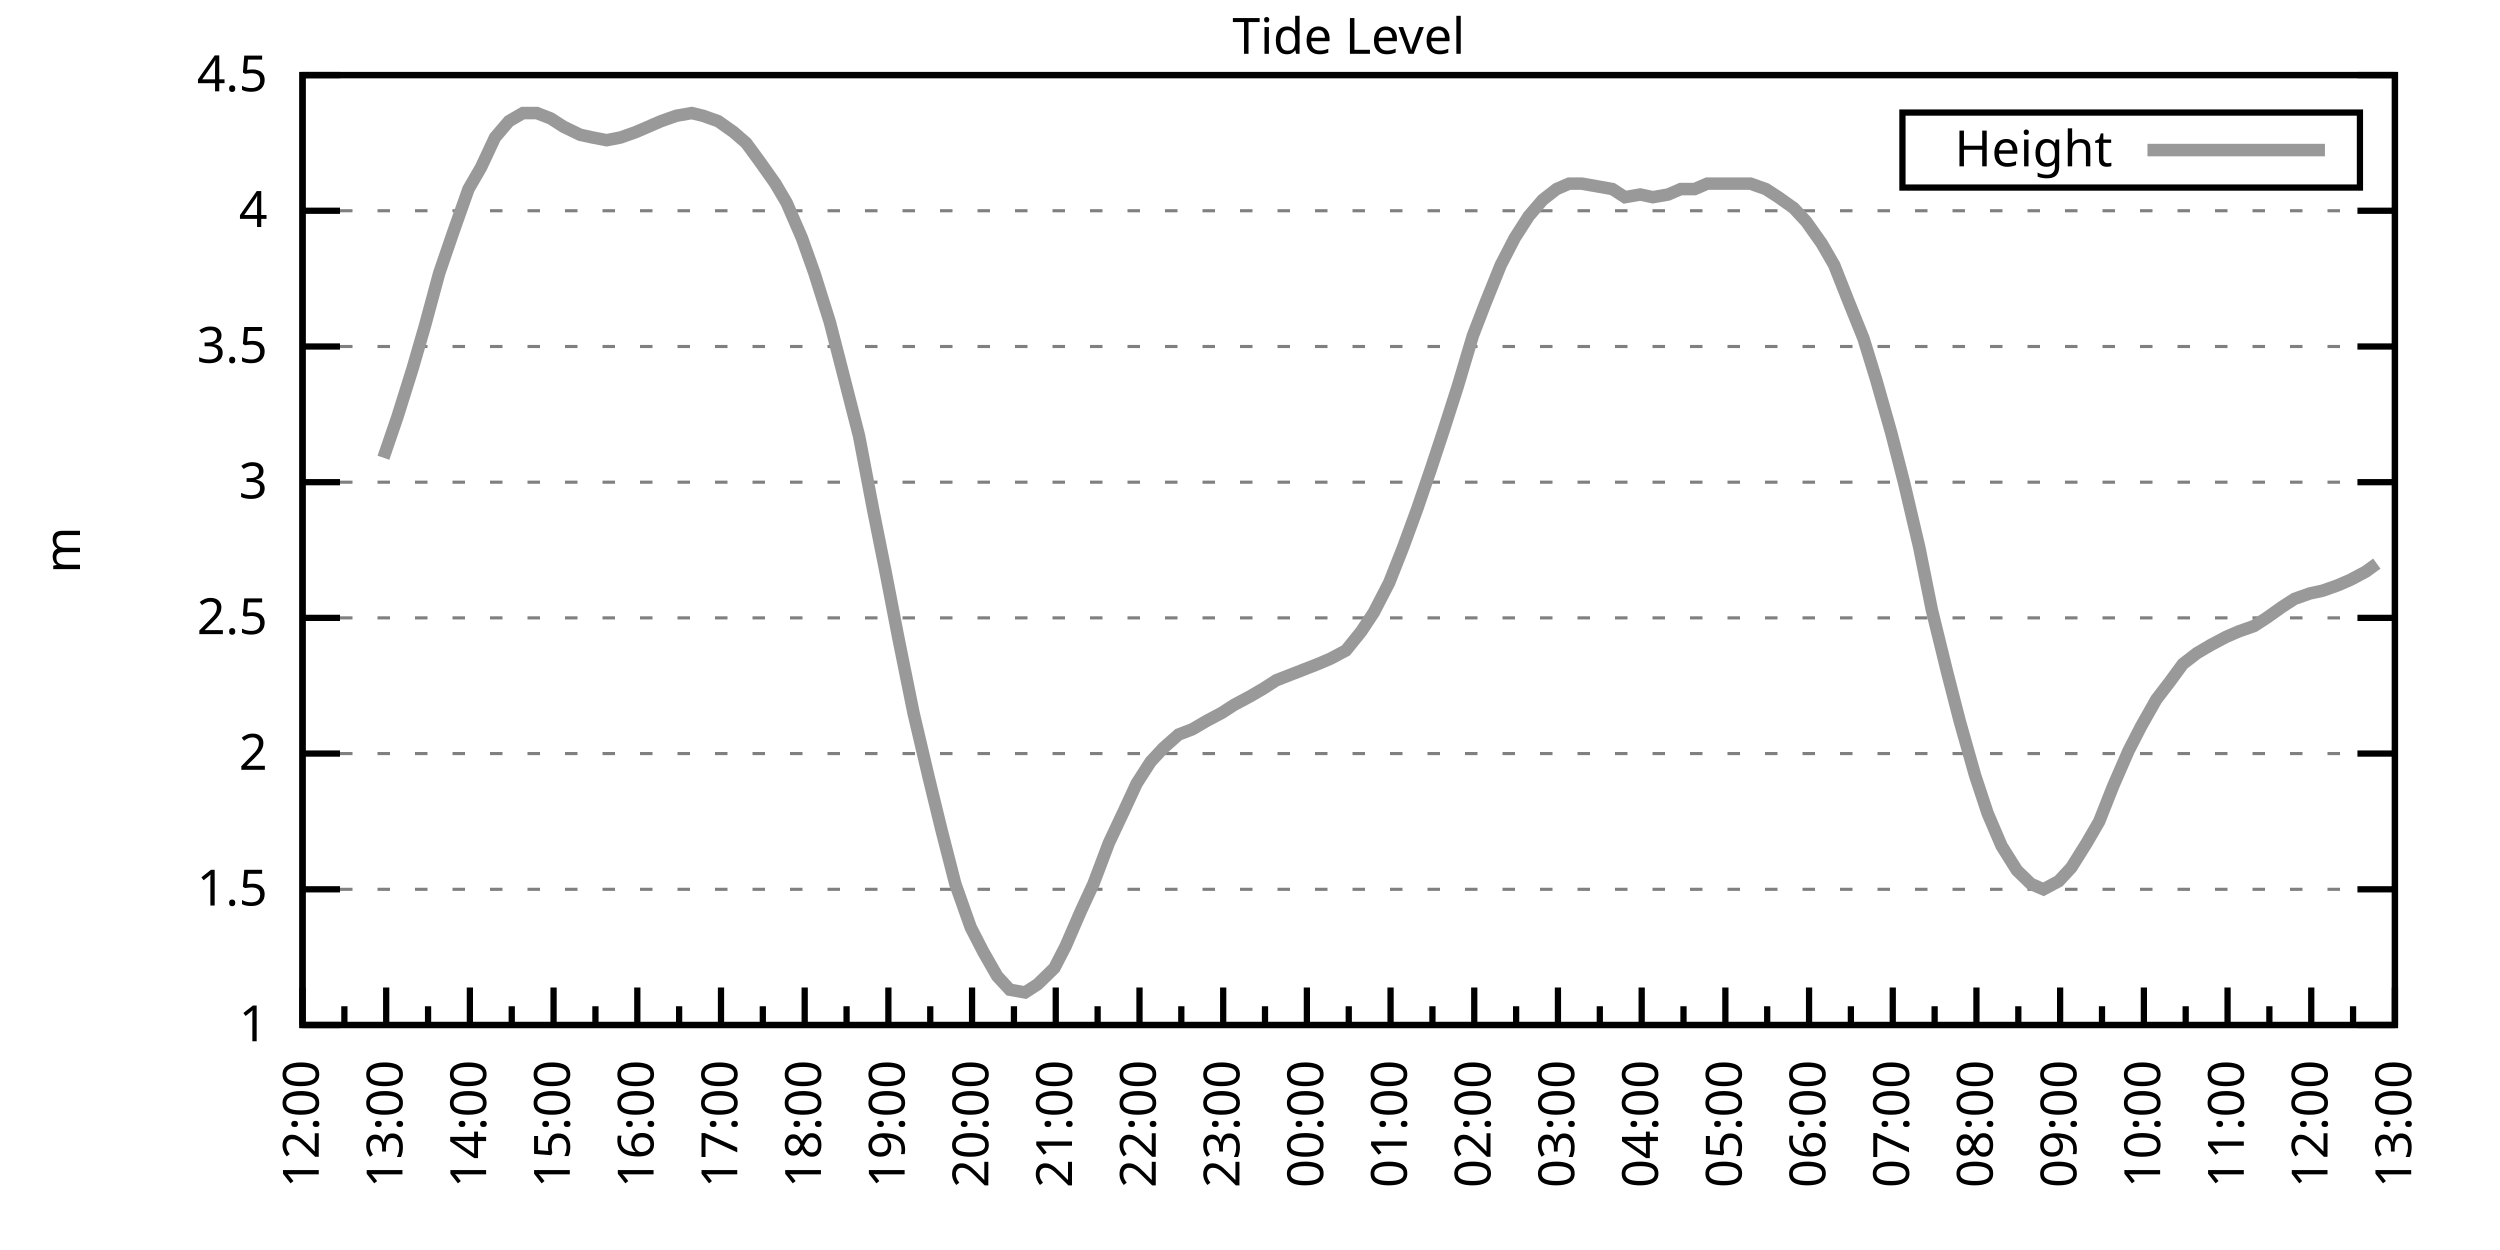
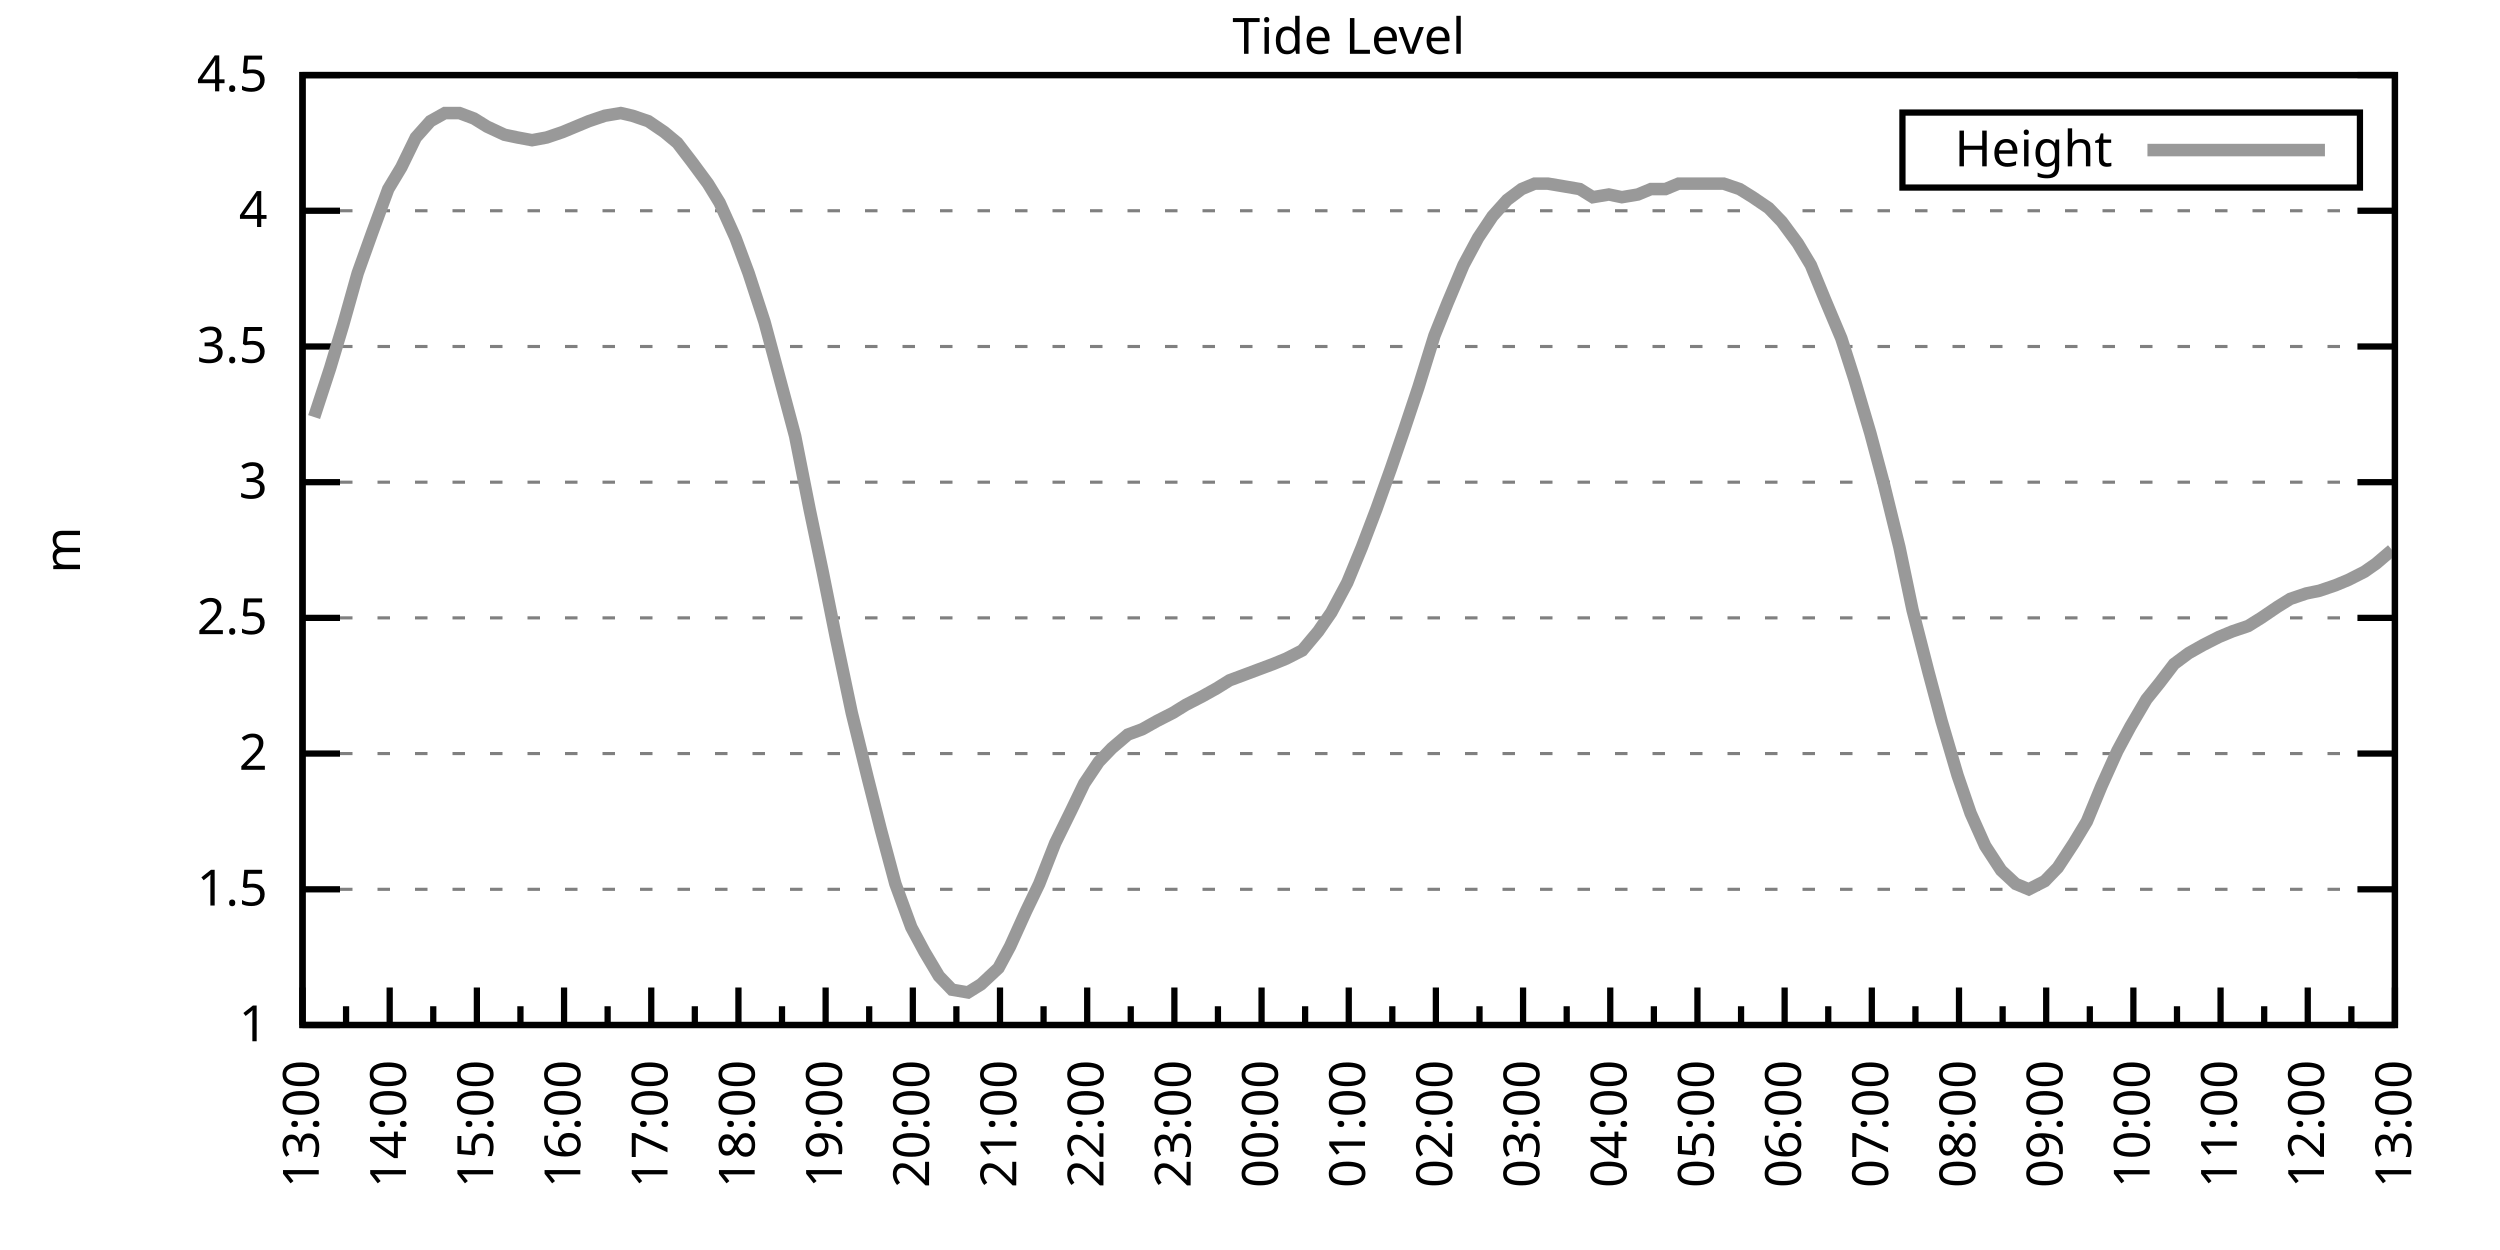
<svg xmlns="http://www.w3.org/2000/svg" xmlns:xlink="http://www.w3.org/1999/xlink" width="400" height="200" viewBox="0 0 400 200">
  <g id="gnuplot_canvas">
    <rect x="0" y="0" width="400" height="200" fill="none" />
    <defs>
      <circle id="gpDot" r="0.5" stroke-width="0.5" stroke="currentColor" />
      <path id="gpPt0" stroke-width="0.333" stroke="currentColor" d="M-1,0 h2 M0,-1 v2" />
      <path id="gpPt1" stroke-width="0.333" stroke="currentColor" d="M-1,-1 L1,1 M1,-1 L-1,1" />
      <path id="gpPt2" stroke-width="0.333" stroke="currentColor" d="M-1,0 L1,0 M0,-1 L0,1 M-1,-1 L1,1 M-1,1 L1,-1" />
      <rect id="gpPt3" stroke-width="0.333" stroke="currentColor" x="-1" y="-1" width="2" height="2" />
      <rect id="gpPt4" stroke-width="0.333" stroke="currentColor" fill="currentColor" x="-1" y="-1" width="2" height="2" />
      <circle id="gpPt5" stroke-width="0.333" stroke="currentColor" cx="0" cy="0" r="1" />
      <use xlink:href="#gpPt5" id="gpPt6" fill="currentColor" stroke="none" />
      <path id="gpPt7" stroke-width="0.333" stroke="currentColor" d="M0,-1.33 L-1.33,0.67 L1.33,0.67 z" />
      <use xlink:href="#gpPt7" id="gpPt8" fill="currentColor" stroke="none" />
      <use xlink:href="#gpPt7" id="gpPt9" stroke="currentColor" transform="rotate(180)" />
      <use xlink:href="#gpPt9" id="gpPt10" fill="currentColor" stroke="none" />
      <use xlink:href="#gpPt3" id="gpPt11" stroke="currentColor" transform="rotate(45)" />
      <use xlink:href="#gpPt11" id="gpPt12" fill="currentColor" stroke="none" />
      <path id="gpPt13" stroke-width="0.333" stroke="currentColor" d="M0,1.330 L1.265,0.411 L0.782,-1.067 L-0.782,-1.076 L-1.265,0.411 z" />
      <use xlink:href="#gpPt13" id="gpPt14" fill="currentColor" stroke="none" />
      <filter id="textbox" filterUnits="objectBoundingBox" x="0" y="0" height="1" width="1">
        <feFlood flood-color="white" flood-opacity="1" result="bgnd" />
        <feComposite in="SourceGraphic" in2="bgnd" operator="atop" />
      </filter>
      <filter id="greybox" filterUnits="objectBoundingBox" x="0" y="0" height="1" width="1">
        <feFlood flood-color="lightgrey" flood-opacity="1" result="grey" />
        <feComposite in="SourceGraphic" in2="grey" operator="atop" />
      </filter>
    </defs>
    <g fill="none" color="white" stroke="currentColor" stroke-width="1.00" stroke-linecap="butt" stroke-linejoin="miter">
</g>
    <g fill="none" color="black" stroke="currentColor" stroke-width="1.00" stroke-linecap="butt" stroke-linejoin="miter">
      <g stroke="none" shape-rendering="crispEdges">
        <polygon fill="rgb(255, 255, 255)" points="48.40,164.00 383.18,164.00 383.18,12.02 48.40,12.02 " />
      </g>
    </g>
    <g fill="none" color="black" stroke="currentColor" stroke-width="1.00" stroke-linecap="butt" stroke-linejoin="miter">
</g>
    <g fill="none" color="black" stroke="black" stroke-width="0.50" stroke-linecap="butt" stroke-linejoin="miter">
</g>
    <g fill="none" color="gray" stroke="currentColor" stroke-width="0.50" stroke-linecap="butt" stroke-linejoin="miter">
      <path stroke="gray" stroke-dasharray="2,4" class="gridline" d="M48.40,164.00 L383.19,164.00  " />
    </g>
    <g fill="none" color="gray" stroke="gray" stroke-width="1.00" stroke-linecap="butt" stroke-linejoin="miter">
</g>
    <g fill="none" color="black" stroke="currentColor" stroke-width="1.00" stroke-linecap="butt" stroke-linejoin="miter">
      <path stroke="black" d="M48.40,164.00 L54.40,164.00 M383.19,164.00 L377.19,164.00  " />
      <g transform="translate(42.80,166.60)" stroke="none" fill="black" font-family="Sans" font-size="8.00" text-anchor="end">
        <text>
          <tspan font-family="Sans"> 1</tspan>
        </text>
      </g>
    </g>
    <g fill="none" color="black" stroke="currentColor" stroke-width="1.00" stroke-linecap="butt" stroke-linejoin="miter">
</g>
    <g fill="none" color="black" stroke="black" stroke-width="0.50" stroke-linecap="butt" stroke-linejoin="miter">
</g>
    <g fill="none" color="gray" stroke="currentColor" stroke-width="0.50" stroke-linecap="butt" stroke-linejoin="miter">
      <path stroke="gray" stroke-dasharray="2,4" class="gridline" d="M48.40,142.29 L383.19,142.29  " />
    </g>
    <g fill="none" color="gray" stroke="gray" stroke-width="1.00" stroke-linecap="butt" stroke-linejoin="miter">
</g>
    <g fill="none" color="black" stroke="currentColor" stroke-width="1.00" stroke-linecap="butt" stroke-linejoin="miter">
      <path stroke="black" d="M48.40,142.29 L54.40,142.29 M383.19,142.29 L377.19,142.29  " />
      <g transform="translate(42.80,144.89)" stroke="none" fill="black" font-family="Sans" font-size="8.00" text-anchor="end">
        <text>
          <tspan font-family="Sans"> 1.5</tspan>
        </text>
      </g>
    </g>
    <g fill="none" color="black" stroke="currentColor" stroke-width="1.00" stroke-linecap="butt" stroke-linejoin="miter">
</g>
    <g fill="none" color="black" stroke="black" stroke-width="0.50" stroke-linecap="butt" stroke-linejoin="miter">
</g>
    <g fill="none" color="gray" stroke="currentColor" stroke-width="0.50" stroke-linecap="butt" stroke-linejoin="miter">
      <path stroke="gray" stroke-dasharray="2,4" class="gridline" d="M48.40,120.57 L383.19,120.57  " />
    </g>
    <g fill="none" color="gray" stroke="gray" stroke-width="1.00" stroke-linecap="butt" stroke-linejoin="miter">
</g>
    <g fill="none" color="black" stroke="currentColor" stroke-width="1.00" stroke-linecap="butt" stroke-linejoin="miter">
      <path stroke="black" d="M48.40,120.57 L54.40,120.57 M383.19,120.57 L377.19,120.57  " />
      <g transform="translate(42.80,123.17)" stroke="none" fill="black" font-family="Sans" font-size="8.00" text-anchor="end">
        <text>
          <tspan font-family="Sans"> 2</tspan>
        </text>
      </g>
    </g>
    <g fill="none" color="black" stroke="currentColor" stroke-width="1.00" stroke-linecap="butt" stroke-linejoin="miter">
</g>
    <g fill="none" color="black" stroke="black" stroke-width="0.50" stroke-linecap="butt" stroke-linejoin="miter">
</g>
    <g fill="none" color="gray" stroke="currentColor" stroke-width="0.50" stroke-linecap="butt" stroke-linejoin="miter">
      <path stroke="gray" stroke-dasharray="2,4" class="gridline" d="M48.40,98.86 L383.19,98.86  " />
    </g>
    <g fill="none" color="gray" stroke="gray" stroke-width="1.00" stroke-linecap="butt" stroke-linejoin="miter">
</g>
    <g fill="none" color="black" stroke="currentColor" stroke-width="1.00" stroke-linecap="butt" stroke-linejoin="miter">
      <path stroke="black" d="M48.40,98.86 L54.40,98.86 M383.19,98.86 L377.19,98.86  " />
      <g transform="translate(42.80,101.46)" stroke="none" fill="black" font-family="Sans" font-size="8.00" text-anchor="end">
        <text>
          <tspan font-family="Sans"> 2.5</tspan>
        </text>
      </g>
    </g>
    <g fill="none" color="black" stroke="currentColor" stroke-width="1.00" stroke-linecap="butt" stroke-linejoin="miter">
</g>
    <g fill="none" color="black" stroke="black" stroke-width="0.50" stroke-linecap="butt" stroke-linejoin="miter">
</g>
    <g fill="none" color="gray" stroke="currentColor" stroke-width="0.50" stroke-linecap="butt" stroke-linejoin="miter">
      <path stroke="gray" stroke-dasharray="2,4" class="gridline" d="M48.40,77.15 L383.19,77.15  " />
    </g>
    <g fill="none" color="gray" stroke="gray" stroke-width="1.00" stroke-linecap="butt" stroke-linejoin="miter">
</g>
    <g fill="none" color="black" stroke="currentColor" stroke-width="1.00" stroke-linecap="butt" stroke-linejoin="miter">
      <path stroke="black" d="M48.40,77.15 L54.40,77.15 M383.19,77.15 L377.19,77.15  " />
      <g transform="translate(42.80,79.75)" stroke="none" fill="black" font-family="Sans" font-size="8.00" text-anchor="end">
        <text>
          <tspan font-family="Sans"> 3</tspan>
        </text>
      </g>
    </g>
    <g fill="none" color="black" stroke="currentColor" stroke-width="1.00" stroke-linecap="butt" stroke-linejoin="miter">
</g>
    <g fill="none" color="black" stroke="black" stroke-width="0.50" stroke-linecap="butt" stroke-linejoin="miter">
</g>
    <g fill="none" color="gray" stroke="currentColor" stroke-width="0.50" stroke-linecap="butt" stroke-linejoin="miter">
      <path stroke="gray" stroke-dasharray="2,4" class="gridline" d="M48.40,55.44 L383.19,55.44  " />
    </g>
    <g fill="none" color="gray" stroke="gray" stroke-width="1.00" stroke-linecap="butt" stroke-linejoin="miter">
</g>
    <g fill="none" color="black" stroke="currentColor" stroke-width="1.00" stroke-linecap="butt" stroke-linejoin="miter">
      <path stroke="black" d="M48.40,55.44 L54.40,55.44 M383.19,55.44 L377.19,55.44  " />
      <g transform="translate(42.80,58.04)" stroke="none" fill="black" font-family="Sans" font-size="8.00" text-anchor="end">
        <text>
          <tspan font-family="Sans"> 3.5</tspan>
        </text>
      </g>
    </g>
    <g fill="none" color="black" stroke="currentColor" stroke-width="1.00" stroke-linecap="butt" stroke-linejoin="miter">
</g>
    <g fill="none" color="black" stroke="black" stroke-width="0.50" stroke-linecap="butt" stroke-linejoin="miter">
</g>
    <g fill="none" color="gray" stroke="currentColor" stroke-width="0.50" stroke-linecap="butt" stroke-linejoin="miter">
      <path stroke="gray" stroke-dasharray="2,4" class="gridline" d="M48.40,33.72 L383.19,33.72  " />
    </g>
    <g fill="none" color="gray" stroke="gray" stroke-width="1.00" stroke-linecap="butt" stroke-linejoin="miter">
</g>
    <g fill="none" color="black" stroke="currentColor" stroke-width="1.00" stroke-linecap="butt" stroke-linejoin="miter">
      <path stroke="black" d="M48.40,33.72 L54.40,33.72 M383.19,33.72 L377.19,33.72  " />
      <g transform="translate(42.80,36.32)" stroke="none" fill="black" font-family="Sans" font-size="8.00" text-anchor="end">
        <text>
          <tspan font-family="Sans"> 4</tspan>
        </text>
      </g>
    </g>
    <g fill="none" color="black" stroke="currentColor" stroke-width="1.00" stroke-linecap="butt" stroke-linejoin="miter">
</g>
    <g fill="none" color="black" stroke="black" stroke-width="0.50" stroke-linecap="butt" stroke-linejoin="miter">
</g>
    <g fill="none" color="gray" stroke="currentColor" stroke-width="0.50" stroke-linecap="butt" stroke-linejoin="miter">
      <path stroke="gray" stroke-dasharray="2,4" class="gridline" d="M48.40,12.01 L383.19,12.01  " />
    </g>
    <g fill="none" color="gray" stroke="gray" stroke-width="1.00" stroke-linecap="butt" stroke-linejoin="miter">
</g>
    <g fill="none" color="black" stroke="currentColor" stroke-width="1.00" stroke-linecap="butt" stroke-linejoin="miter">
      <path stroke="black" d="M48.40,12.01 L54.40,12.01 M383.19,12.01 L377.19,12.01  " />
      <g transform="translate(42.80,14.61)" stroke="none" fill="black" font-family="Sans" font-size="8.00" text-anchor="end">
        <text>
          <tspan font-family="Sans"> 4.5</tspan>
        </text>
      </g>
    </g>
    <g fill="none" color="black" stroke="currentColor" stroke-width="1.00" stroke-linecap="butt" stroke-linejoin="miter">
      <path stroke="black" d="M48.40,164.00 L48.40,158.00  " />
      <g transform="translate(51.00,169.60) rotate(270)" stroke="none" fill="black" font-family="Sans" font-size="8.00" text-anchor="end">
        <text>
+           <tspan font-family="Sans">13:00</tspan>
+         </text>
+       </g>
+     </g>
+     <g fill="none" color="black" stroke="currentColor" stroke-width="1.00" stroke-linecap="butt" stroke-linejoin="miter">
+       <path stroke="black" d="M55.37,164.00 L55.37,161.00 M62.35,164.00 L62.35,158.00  " />
+       <g transform="translate(64.95,169.60) rotate(270)" stroke="none" fill="black" font-family="Sans" font-size="8.00" text-anchor="end">
+         <text>
+           <tspan font-family="Sans">14:00</tspan>
+         </text>
+       </g>
+     </g>
+     <g fill="none" color="black" stroke="currentColor" stroke-width="1.00" stroke-linecap="butt" stroke-linejoin="miter">
+       <path stroke="black" d="M69.32,164.00 L69.32,161.00 M76.30,164.00 L76.30,158.00  " />
+       <g transform="translate(78.90,169.60) rotate(270)" stroke="none" fill="black" font-family="Sans" font-size="8.00" text-anchor="end">
+         <text>
+           <tspan font-family="Sans">15:00</tspan>
+         </text>
+       </g>
+     </g>
+     <g fill="none" color="black" stroke="currentColor" stroke-width="1.00" stroke-linecap="butt" stroke-linejoin="miter">
+       <path stroke="black" d="M83.27,164.00 L83.27,161.00 M90.25,164.00 L90.25,158.00  " />
+       <g transform="translate(92.85,169.60) rotate(270)" stroke="none" fill="black" font-family="Sans" font-size="8.00" text-anchor="end">
+         <text>
+           <tspan font-family="Sans">16:00</tspan>
+         </text>
+       </g>
+     </g>
+     <g fill="none" color="black" stroke="currentColor" stroke-width="1.00" stroke-linecap="butt" stroke-linejoin="miter">
+       <path stroke="black" d="M97.22,164.00 L97.22,161.00 M104.20,164.00 L104.20,158.00  " />
+       <g transform="translate(106.80,169.60) rotate(270)" stroke="none" fill="black" font-family="Sans" font-size="8.00" text-anchor="end">
+         <text>
+           <tspan font-family="Sans">17:00</tspan>
+         </text>
+       </g>
+     </g>
+     <g fill="none" color="black" stroke="currentColor" stroke-width="1.00" stroke-linecap="butt" stroke-linejoin="miter">
+       <path stroke="black" d="M111.17,164.00 L111.17,161.00 M118.15,164.00 L118.15,158.00  " />
+       <g transform="translate(120.75,169.60) rotate(270)" stroke="none" fill="black" font-family="Sans" font-size="8.00" text-anchor="end">
+         <text>
+           <tspan font-family="Sans">18:00</tspan>
+         </text>
+       </g>
+     </g>
+     <g fill="none" color="black" stroke="currentColor" stroke-width="1.00" stroke-linecap="butt" stroke-linejoin="miter">
+       <path stroke="black" d="M125.12,164.00 L125.12,161.00 M132.10,164.00 L132.10,158.00  " />
+       <g transform="translate(134.70,169.60) rotate(270)" stroke="none" fill="black" font-family="Sans" font-size="8.00" text-anchor="end">
+         <text>
+           <tspan font-family="Sans">19:00</tspan>
+         </text>
+       </g>
+     </g>
+     <g fill="none" color="black" stroke="currentColor" stroke-width="1.00" stroke-linecap="butt" stroke-linejoin="miter">
+       <path stroke="black" d="M139.07,164.00 L139.07,161.00 M146.05,164.00 L146.05,158.00  " />
+       <g transform="translate(148.65,169.60) rotate(270)" stroke="none" fill="black" font-family="Sans" font-size="8.00" text-anchor="end">
+         <text>
+           <tspan font-family="Sans">20:00</tspan>
+         </text>
+       </g>
+     </g>
+     <g fill="none" color="black" stroke="currentColor" stroke-width="1.00" stroke-linecap="butt" stroke-linejoin="miter">
+       <path stroke="black" d="M153.02,164.00 L153.02,161.00 M160.00,164.00 L160.00,158.00  " />
+       <g transform="translate(162.60,169.60) rotate(270)" stroke="none" fill="black" font-family="Sans" font-size="8.00" text-anchor="end">
+         <text>
+           <tspan font-family="Sans">21:00</tspan>
+         </text>
+       </g>
+     </g>
+     <g fill="none" color="black" stroke="currentColor" stroke-width="1.00" stroke-linecap="butt" stroke-linejoin="miter">
+       <path stroke="black" d="M166.97,164.00 L166.97,161.00 M173.95,164.00 L173.95,158.00  " />
+       <g transform="translate(176.55,169.60) rotate(270)" stroke="none" fill="black" font-family="Sans" font-size="8.00" text-anchor="end">
+         <text>
+           <tspan font-family="Sans">22:00</tspan>
+         </text>
+       </g>
+     </g>
+     <g fill="none" color="black" stroke="currentColor" stroke-width="1.00" stroke-linecap="butt" stroke-linejoin="miter">
+       <path stroke="black" d="M180.92,164.00 L180.92,161.00 M187.90,164.00 L187.90,158.00  " />
+       <g transform="translate(190.50,169.60) rotate(270)" stroke="none" fill="black" font-family="Sans" font-size="8.00" text-anchor="end">
+         <text>
+           <tspan font-family="Sans">23:00</tspan>
+         </text>
+       </g>
+     </g>
+     <g fill="none" color="black" stroke="currentColor" stroke-width="1.00" stroke-linecap="butt" stroke-linejoin="miter">
+       <path stroke="black" d="M194.87,164.00 L194.87,161.00 M201.85,164.00 L201.85,158.00  " />
+       <g transform="translate(204.45,169.60) rotate(270)" stroke="none" fill="black" font-family="Sans" font-size="8.00" text-anchor="end">
+         <text>
+           <tspan font-family="Sans">00:00</tspan>
+         </text>
+       </g>
+     </g>
+     <g fill="none" color="black" stroke="currentColor" stroke-width="1.00" stroke-linecap="butt" stroke-linejoin="miter">
+       <path stroke="black" d="M208.82,164.00 L208.82,161.00 M215.80,164.00 L215.80,158.00  " />
+       <g transform="translate(218.40,169.60) rotate(270)" stroke="none" fill="black" font-family="Sans" font-size="8.00" text-anchor="end">
+         <text>
+           <tspan font-family="Sans">01:00</tspan>
+         </text>
+       </g>
+     </g>
+     <g fill="none" color="black" stroke="currentColor" stroke-width="1.00" stroke-linecap="butt" stroke-linejoin="miter">
+       <path stroke="black" d="M222.77,164.00 L222.77,161.00 M229.74,164.00 L229.74,158.00  " />
+       <g transform="translate(232.34,169.60) rotate(270)" stroke="none" fill="black" font-family="Sans" font-size="8.00" text-anchor="end">
+         <text>
+           <tspan font-family="Sans">02:00</tspan>
+         </text>
+       </g>
+     </g>
+     <g fill="none" color="black" stroke="currentColor" stroke-width="1.00" stroke-linecap="butt" stroke-linejoin="miter">
+       <path stroke="black" d="M236.72,164.00 L236.72,161.00 M243.69,164.00 L243.69,158.00  " />
+       <g transform="translate(246.29,169.60) rotate(270)" stroke="none" fill="black" font-family="Sans" font-size="8.00" text-anchor="end">
+         <text>
+           <tspan font-family="Sans">03:00</tspan>
+         </text>
+       </g>
+     </g>
+     <g fill="none" color="black" stroke="currentColor" stroke-width="1.00" stroke-linecap="butt" stroke-linejoin="miter">
+       <path stroke="black" d="M250.67,164.00 L250.67,161.00 M257.64,164.00 L257.64,158.00  " />
+       <g transform="translate(260.24,169.60) rotate(270)" stroke="none" fill="black" font-family="Sans" font-size="8.00" text-anchor="end">
+         <text>
+           <tspan font-family="Sans">04:00</tspan>
+         </text>
+       </g>
+     </g>
+     <g fill="none" color="black" stroke="currentColor" stroke-width="1.00" stroke-linecap="butt" stroke-linejoin="miter">
+       <path stroke="black" d="M264.62,164.00 L264.62,161.00 M271.59,164.00 L271.59,158.00  " />
+       <g transform="translate(274.19,169.60) rotate(270)" stroke="none" fill="black" font-family="Sans" font-size="8.00" text-anchor="end">
+         <text>
+           <tspan font-family="Sans">05:00</tspan>
+         </text>
+       </g>
+     </g>
+     <g fill="none" color="black" stroke="currentColor" stroke-width="1.00" stroke-linecap="butt" stroke-linejoin="miter">
+       <path stroke="black" d="M278.57,164.00 L278.57,161.00 M285.54,164.00 L285.54,158.00  " />
+       <g transform="translate(288.14,169.60) rotate(270)" stroke="none" fill="black" font-family="Sans" font-size="8.00" text-anchor="end">
+         <text>
+           <tspan font-family="Sans">06:00</tspan>
+         </text>
+       </g>
+     </g>
+     <g fill="none" color="black" stroke="currentColor" stroke-width="1.00" stroke-linecap="butt" stroke-linejoin="miter">
+       <path stroke="black" d="M292.52,164.00 L292.52,161.00 M299.49,164.00 L299.49,158.00  " />
+       <g transform="translate(302.09,169.60) rotate(270)" stroke="none" fill="black" font-family="Sans" font-size="8.00" text-anchor="end">
+         <text>
+           <tspan font-family="Sans">07:00</tspan>
+         </text>
+       </g>
+     </g>
+     <g fill="none" color="black" stroke="currentColor" stroke-width="1.00" stroke-linecap="butt" stroke-linejoin="miter">
+       <path stroke="black" d="M306.47,164.00 L306.47,161.00 M313.44,164.00 L313.44,158.00  " />
+       <g transform="translate(316.04,169.60) rotate(270)" stroke="none" fill="black" font-family="Sans" font-size="8.00" text-anchor="end">
+         <text>
+           <tspan font-family="Sans">08:00</tspan>
+         </text>
+       </g>
+     </g>
+     <g fill="none" color="black" stroke="currentColor" stroke-width="1.00" stroke-linecap="butt" stroke-linejoin="miter">
+       <path stroke="black" d="M320.42,164.00 L320.42,161.00 M327.39,164.00 L327.39,158.00  " />
+       <g transform="translate(329.99,169.60) rotate(270)" stroke="none" fill="black" font-family="Sans" font-size="8.00" text-anchor="end">
+         <text>
+           <tspan font-family="Sans">09:00</tspan>
+         </text>
+       </g>
+     </g>
+     <g fill="none" color="black" stroke="currentColor" stroke-width="1.00" stroke-linecap="butt" stroke-linejoin="miter">
+       <path stroke="black" d="M334.37,164.00 L334.37,161.00 M341.34,164.00 L341.34,158.00  " />
+       <g transform="translate(343.94,169.60) rotate(270)" stroke="none" fill="black" font-family="Sans" font-size="8.00" text-anchor="end">
+         <text>
+           <tspan font-family="Sans">10:00</tspan>
+         </text>
+       </g>
+     </g>
+     <g fill="none" color="black" stroke="currentColor" stroke-width="1.00" stroke-linecap="butt" stroke-linejoin="miter">
+       <path stroke="black" d="M348.32,164.00 L348.32,161.00 M355.29,164.00 L355.29,158.00  " />
+       <g transform="translate(357.89,169.60) rotate(270)" stroke="none" fill="black" font-family="Sans" font-size="8.00" text-anchor="end">
+         <text>
+           <tspan font-family="Sans">11:00</tspan>
+         </text>
+       </g>
+     </g>
+     <g fill="none" color="black" stroke="currentColor" stroke-width="1.00" stroke-linecap="butt" stroke-linejoin="miter">
+       <path stroke="black" d="M362.27,164.00 L362.27,161.00 M369.24,164.00 L369.24,158.00  " />
+       <g transform="translate(371.84,169.60) rotate(270)" stroke="none" fill="black" font-family="Sans" font-size="8.00" text-anchor="end">
+         <text>
          <tspan font-family="Sans">12:00</tspan>
        </text>
      </g>
    </g>
    <g fill="none" color="black" stroke="currentColor" stroke-width="1.00" stroke-linecap="butt" stroke-linejoin="miter">
-       <path stroke="black" d="M55.10,164.00 L55.10,161.00 M61.79,164.00 L61.79,158.00  " />
-       <g transform="translate(64.39,169.60) rotate(270)" stroke="none" fill="black" font-family="Sans" font-size="8.00" text-anchor="end">
-         <text>
-           <tspan font-family="Sans">13:00</tspan>
-         </text>
-       </g>
-     </g>
-     <g fill="none" color="black" stroke="currentColor" stroke-width="1.00" stroke-linecap="butt" stroke-linejoin="miter">
-       <path stroke="black" d="M68.49,164.00 L68.49,161.00 M75.18,164.00 L75.18,158.00  " />
-       <g transform="translate(77.78,169.60) rotate(270)" stroke="none" fill="black" font-family="Sans" font-size="8.00" text-anchor="end">
-         <text>
-           <tspan font-family="Sans">14:00</tspan>
-         </text>
-       </g>
-     </g>
-     <g fill="none" color="black" stroke="currentColor" stroke-width="1.00" stroke-linecap="butt" stroke-linejoin="miter">
-       <path stroke="black" d="M81.88,164.00 L81.88,161.00 M88.57,164.00 L88.57,158.00  " />
-       <g transform="translate(91.17,169.60) rotate(270)" stroke="none" fill="black" font-family="Sans" font-size="8.00" text-anchor="end">
-         <text>
-           <tspan font-family="Sans">15:00</tspan>
-         </text>
-       </g>
-     </g>
-     <g fill="none" color="black" stroke="currentColor" stroke-width="1.00" stroke-linecap="butt" stroke-linejoin="miter">
-       <path stroke="black" d="M95.27,164.00 L95.27,161.00 M101.97,164.00 L101.97,158.00  " />
-       <g transform="translate(104.57,169.60) rotate(270)" stroke="none" fill="black" font-family="Sans" font-size="8.00" text-anchor="end">
-         <text>
-           <tspan font-family="Sans">16:00</tspan>
-         </text>
-       </g>
-     </g>
-     <g fill="none" color="black" stroke="currentColor" stroke-width="1.00" stroke-linecap="butt" stroke-linejoin="miter">
-       <path stroke="black" d="M108.66,164.00 L108.66,161.00 M115.36,164.00 L115.36,158.00  " />
-       <g transform="translate(117.96,169.60) rotate(270)" stroke="none" fill="black" font-family="Sans" font-size="8.00" text-anchor="end">
-         <text>
-           <tspan font-family="Sans">17:00</tspan>
-         </text>
-       </g>
-     </g>
-     <g fill="none" color="black" stroke="currentColor" stroke-width="1.00" stroke-linecap="butt" stroke-linejoin="miter">
-       <path stroke="black" d="M122.05,164.00 L122.05,161.00 M128.75,164.00 L128.75,158.00  " />
-       <g transform="translate(131.35,169.60) rotate(270)" stroke="none" fill="black" font-family="Sans" font-size="8.00" text-anchor="end">
-         <text>
-           <tspan font-family="Sans">18:00</tspan>
-         </text>
-       </g>
-     </g>
-     <g fill="none" color="black" stroke="currentColor" stroke-width="1.00" stroke-linecap="butt" stroke-linejoin="miter">
-       <path stroke="black" d="M135.45,164.00 L135.45,161.00 M142.14,164.00 L142.14,158.00  " />
-       <g transform="translate(144.74,169.60) rotate(270)" stroke="none" fill="black" font-family="Sans" font-size="8.00" text-anchor="end">
-         <text>
-           <tspan font-family="Sans">19:00</tspan>
-         </text>
-       </g>
-     </g>
-     <g fill="none" color="black" stroke="currentColor" stroke-width="1.00" stroke-linecap="butt" stroke-linejoin="miter">
-       <path stroke="black" d="M148.84,164.00 L148.84,161.00 M155.53,164.00 L155.53,158.00  " />
-       <g transform="translate(158.13,169.60) rotate(270)" stroke="none" fill="black" font-family="Sans" font-size="8.00" text-anchor="end">
-         <text>
-           <tspan font-family="Sans">20:00</tspan>
-         </text>
-       </g>
-     </g>
-     <g fill="none" color="black" stroke="currentColor" stroke-width="1.00" stroke-linecap="butt" stroke-linejoin="miter">
-       <path stroke="black" d="M162.23,164.00 L162.23,161.00 M168.92,164.00 L168.92,158.00  " />
-       <g transform="translate(171.52,169.60) rotate(270)" stroke="none" fill="black" font-family="Sans" font-size="8.00" text-anchor="end">
-         <text>
-           <tspan font-family="Sans">21:00</tspan>
-         </text>
-       </g>
-     </g>
-     <g fill="none" color="black" stroke="currentColor" stroke-width="1.00" stroke-linecap="butt" stroke-linejoin="miter">
-       <path stroke="black" d="M175.62,164.00 L175.62,161.00 M182.32,164.00 L182.32,158.00  " />
-       <g transform="translate(184.92,169.60) rotate(270)" stroke="none" fill="black" font-family="Sans" font-size="8.00" text-anchor="end">
-         <text>
-           <tspan font-family="Sans">22:00</tspan>
-         </text>
-       </g>
-     </g>
-     <g fill="none" color="black" stroke="currentColor" stroke-width="1.00" stroke-linecap="butt" stroke-linejoin="miter">
-       <path stroke="black" d="M189.01,164.00 L189.01,161.00 M195.71,164.00 L195.71,158.00  " />
-       <g transform="translate(198.31,169.60) rotate(270)" stroke="none" fill="black" font-family="Sans" font-size="8.00" text-anchor="end">
-         <text>
-           <tspan font-family="Sans">23:00</tspan>
-         </text>
-       </g>
-     </g>
-     <g fill="none" color="black" stroke="currentColor" stroke-width="1.00" stroke-linecap="butt" stroke-linejoin="miter">
-       <path stroke="black" d="M202.40,164.00 L202.40,161.00 M209.10,164.00 L209.10,158.00  " />
-       <g transform="translate(211.70,169.60) rotate(270)" stroke="none" fill="black" font-family="Sans" font-size="8.00" text-anchor="end">
-         <text>
-           <tspan font-family="Sans">00:00</tspan>
-         </text>
-       </g>
-     </g>
-     <g fill="none" color="black" stroke="currentColor" stroke-width="1.00" stroke-linecap="butt" stroke-linejoin="miter">
-       <path stroke="black" d="M215.80,164.00 L215.80,161.00 M222.49,164.00 L222.49,158.00  " />
-       <g transform="translate(225.09,169.60) rotate(270)" stroke="none" fill="black" font-family="Sans" font-size="8.00" text-anchor="end">
-         <text>
-           <tspan font-family="Sans">01:00</tspan>
-         </text>
-       </g>
-     </g>
-     <g fill="none" color="black" stroke="currentColor" stroke-width="1.00" stroke-linecap="butt" stroke-linejoin="miter">
-       <path stroke="black" d="M229.19,164.00 L229.19,161.00 M235.88,164.00 L235.88,158.00  " />
-       <g transform="translate(238.48,169.60) rotate(270)" stroke="none" fill="black" font-family="Sans" font-size="8.00" text-anchor="end">
-         <text>
-           <tspan font-family="Sans">02:00</tspan>
-         </text>
-       </g>
-     </g>
-     <g fill="none" color="black" stroke="currentColor" stroke-width="1.00" stroke-linecap="butt" stroke-linejoin="miter">
-       <path stroke="black" d="M242.58,164.00 L242.58,161.00 M249.27,164.00 L249.27,158.00  " />
-       <g transform="translate(251.87,169.60) rotate(270)" stroke="none" fill="black" font-family="Sans" font-size="8.00" text-anchor="end">
-         <text>
-           <tspan font-family="Sans">03:00</tspan>
-         </text>
-       </g>
-     </g>
-     <g fill="none" color="black" stroke="currentColor" stroke-width="1.00" stroke-linecap="butt" stroke-linejoin="miter">
-       <path stroke="black" d="M255.97,164.00 L255.97,161.00 M262.67,164.00 L262.67,158.00  " />
-       <g transform="translate(265.27,169.60) rotate(270)" stroke="none" fill="black" font-family="Sans" font-size="8.00" text-anchor="end">
-         <text>
-           <tspan font-family="Sans">04:00</tspan>
-         </text>
-       </g>
-     </g>
-     <g fill="none" color="black" stroke="currentColor" stroke-width="1.00" stroke-linecap="butt" stroke-linejoin="miter">
-       <path stroke="black" d="M269.36,164.00 L269.36,161.00 M276.06,164.00 L276.06,158.00  " />
-       <g transform="translate(278.66,169.60) rotate(270)" stroke="none" fill="black" font-family="Sans" font-size="8.00" text-anchor="end">
-         <text>
-           <tspan font-family="Sans">05:00</tspan>
-         </text>
-       </g>
-     </g>
-     <g fill="none" color="black" stroke="currentColor" stroke-width="1.00" stroke-linecap="butt" stroke-linejoin="miter">
-       <path stroke="black" d="M282.75,164.00 L282.75,161.00 M289.45,164.00 L289.45,158.00  " />
-       <g transform="translate(292.05,169.60) rotate(270)" stroke="none" fill="black" font-family="Sans" font-size="8.00" text-anchor="end">
-         <text>
-           <tspan font-family="Sans">06:00</tspan>
-         </text>
-       </g>
-     </g>
-     <g fill="none" color="black" stroke="currentColor" stroke-width="1.00" stroke-linecap="butt" stroke-linejoin="miter">
-       <path stroke="black" d="M296.14,164.00 L296.14,161.00 M302.84,164.00 L302.84,158.00  " />
-       <g transform="translate(305.44,169.60) rotate(270)" stroke="none" fill="black" font-family="Sans" font-size="8.00" text-anchor="end">
-         <text>
-           <tspan font-family="Sans">07:00</tspan>
-         </text>
-       </g>
-     </g>
-     <g fill="none" color="black" stroke="currentColor" stroke-width="1.00" stroke-linecap="butt" stroke-linejoin="miter">
-       <path stroke="black" d="M309.54,164.00 L309.54,161.00 M316.23,164.00 L316.23,158.00  " />
-       <g transform="translate(318.83,169.60) rotate(270)" stroke="none" fill="black" font-family="Sans" font-size="8.00" text-anchor="end">
-         <text>
-           <tspan font-family="Sans">08:00</tspan>
-         </text>
-       </g>
-     </g>
-     <g fill="none" color="black" stroke="currentColor" stroke-width="1.00" stroke-linecap="butt" stroke-linejoin="miter">
-       <path stroke="black" d="M322.93,164.00 L322.93,161.00 M329.62,164.00 L329.62,158.00  " />
-       <g transform="translate(332.22,169.60) rotate(270)" stroke="none" fill="black" font-family="Sans" font-size="8.00" text-anchor="end">
-         <text>
-           <tspan font-family="Sans">09:00</tspan>
-         </text>
-       </g>
-     </g>
-     <g fill="none" color="black" stroke="currentColor" stroke-width="1.00" stroke-linecap="butt" stroke-linejoin="miter">
-       <path stroke="black" d="M336.32,164.00 L336.32,161.00 M343.02,164.00 L343.02,158.00  " />
-       <g transform="translate(345.62,169.60) rotate(270)" stroke="none" fill="black" font-family="Sans" font-size="8.00" text-anchor="end">
-         <text>
-           <tspan font-family="Sans">10:00</tspan>
-         </text>
-       </g>
-     </g>
-     <g fill="none" color="black" stroke="currentColor" stroke-width="1.00" stroke-linecap="butt" stroke-linejoin="miter">
-       <path stroke="black" d="M349.71,164.00 L349.71,161.00 M356.41,164.00 L356.41,158.00  " />
-       <g transform="translate(359.01,169.60) rotate(270)" stroke="none" fill="black" font-family="Sans" font-size="8.00" text-anchor="end">
-         <text>
-           <tspan font-family="Sans">11:00</tspan>
-         </text>
-       </g>
-     </g>
-     <g fill="none" color="black" stroke="currentColor" stroke-width="1.00" stroke-linecap="butt" stroke-linejoin="miter">
-       <path stroke="black" d="M363.10,164.00 L363.10,161.00 M369.80,164.00 L369.80,158.00  " />
-       <g transform="translate(372.40,169.60) rotate(270)" stroke="none" fill="black" font-family="Sans" font-size="8.00" text-anchor="end">
-         <text>
-           <tspan font-family="Sans">12:00</tspan>
-         </text>
-       </g>
-     </g>
-     <g fill="none" color="black" stroke="currentColor" stroke-width="1.00" stroke-linecap="butt" stroke-linejoin="miter">
-       <path stroke="black" d="M376.49,164.00 L376.49,161.00 M383.19,164.00 L383.19,158.00  " />
+       <path stroke="black" d="M376.22,164.00 L376.22,161.00 M383.19,164.00 L383.19,158.00  " />
      <g transform="translate(385.79,169.60) rotate(270)" stroke="none" fill="black" font-family="Sans" font-size="8.00" text-anchor="end">
        <text>
          <tspan font-family="Sans">13:00</tspan>
        </text>
      </g>
    </g>
    <g fill="none" color="black" stroke="currentColor" stroke-width="1.00" stroke-linecap="butt" stroke-linejoin="miter">
</g>
    <g fill="none" color="black" stroke="currentColor" stroke-width="1.00" stroke-linecap="butt" stroke-linejoin="miter">
      <path stroke="black" d="M48.40,12.01 L48.40,164.00 L383.19,164.00 L383.19,12.01 L48.40,12.01 Z  " />
    </g>
    <g fill="none" color="black" stroke="currentColor" stroke-width="1.00" stroke-linecap="butt" stroke-linejoin="miter">
      <g transform="translate(12.80,88.01) rotate(270)" stroke="none" fill="black" font-family="Sans" font-size="8.00" text-anchor="middle">
        <text>
          <tspan font-family="Sans">m</tspan>
        </text>
      </g>
    </g>
    <g fill="none" color="black" stroke="currentColor" stroke-width="1.00" stroke-linecap="butt" stroke-linejoin="miter">
</g>
    <g fill="none" color="black" stroke="currentColor" stroke-width="1.00" stroke-linecap="butt" stroke-linejoin="miter">
      <path stroke="black" d="M304.39,30.01 L304.39,18.01 L377.59,18.01 L377.59,30.01 L304.39,30.01 Z  " />
    </g>
    <g id="Tide_level_plot_1">
      <g fill="none" color="white" stroke="black" stroke-width="2.00" stroke-linecap="butt" stroke-linejoin="miter">
</g>
      <g fill="none" color="black" stroke="currentColor" stroke-width="2.00" stroke-linecap="butt" stroke-linejoin="miter">
        <g transform="translate(337.99,26.61)" stroke="none" fill="black" font-family="Sans" font-size="8.00" text-anchor="end">
          <text>
            <tspan font-family="Sans">Height</tspan>
          </text>
        </g>
      </g>
      <g fill="none" color="black" stroke="currentColor" stroke-width="2.00" stroke-linecap="butt" stroke-linejoin="miter">
-         <path stroke="rgb(153, 153, 153)" d="M343.59,24.01 L371.99,24.01 M61.35,73.24 L63.58,66.73 L66.03,58.91 L68.04,51.96 L70.27,43.71 L72.50,37.20   L74.96,30.25 L76.97,26.77 L79.20,22.00 L81.43,19.39 L83.66,18.09 L85.90,18.09 L88.13,18.96 L90.14,20.26   L92.82,21.56 L94.82,22.00 L97.06,22.43 L99.29,22.00 L101.74,21.13 L103.75,20.26 L105.76,19.39 L108.22,18.52   L110.67,18.09 L112.46,18.52 L114.91,19.39 L117.37,21.13 L119.38,22.87 L121.61,25.91 L124.06,29.38 L125.85,32.42   L128.30,38.07 L130.31,43.71 L132.77,51.53 L134.78,59.34 L137.45,69.77 L139.69,81.49 L141.69,91.48 L143.70,101.90   L146.16,114.06 L148.61,124.48 L150.62,132.73 L152.85,141.42 L155.31,148.37 L157.32,152.28 L159.55,156.18 L161.56,158.35   L164.01,158.79 L166.02,157.49 L168.70,154.88 L170.49,151.41 L172.94,145.76 L174.95,141.42 L177.41,134.90 L179.86,129.69   L181.87,125.35 L184.10,121.88 L186.11,119.71 L188.57,117.53 L190.80,116.67 L193.03,115.36 L195.48,114.06 L197.49,112.76   L199.95,111.45 L202.18,110.15 L204.19,108.85 L206.42,107.98 L208.65,107.11 L210.88,106.24 L212.89,105.38 L215.35,104.07   L217.80,101.03 L219.81,97.99 L222.27,93.22 L224.50,87.57 L226.73,81.49 L228.96,74.98 L230.97,68.90 L233.20,61.95   L235.66,53.70 L237.67,48.49 L240.12,42.41 L242.36,38.07 L244.59,34.59 L246.82,31.99 L249.05,30.25 L251.06,29.38   L253.07,29.38 L255.52,29.81 L257.98,30.25 L259.99,31.55 L262.44,31.12 L264.45,31.55 L266.91,31.12 L268.92,30.25   L271.15,30.25 L273.16,29.38 L275.61,29.38 L277.84,29.38 L280.07,29.38 L282.53,30.25 L284.54,31.55 L286.99,33.29   L289.00,35.46 L291.46,38.93 L293.47,42.41 L295.70,48.05 L298.15,54.13 L300.16,60.65 L302.62,69.33 L304.63,77.15   L307.08,87.57 L309.09,97.56 L311.54,107.55 L313.55,115.36 L316.01,124.05 L318.02,130.13 L320.25,135.34 L322.70,139.25   L324.94,141.42 L326.95,142.29 L329.40,140.98 L331.41,138.81 L333.86,134.90 L335.87,131.43 L338.10,125.79 L340.56,120.14   L342.57,116.23 L345.02,111.89 L347.03,109.28 L349.26,106.24 L351.50,104.51 L353.73,103.20 L356.18,101.90 L358.19,101.03   L360.65,100.16 L362.66,98.86 L365.11,97.12 L367.12,95.82 L369.58,94.95 L371.58,94.52 L374.04,93.65 L376.05,92.78   L378.50,91.48 L380.29,90.18  " />
+         <path stroke="rgb(153, 153, 153)" d="M343.59,24.01 L371.99,24.01 M50.26,66.73 L52.82,58.91 L54.91,51.96 L57.23,43.71 L59.56,37.20 L62.12,30.25   L64.21,26.77 L66.53,22.00 L68.86,19.39 L71.18,18.09 L73.51,18.09 L75.83,18.96 L77.93,20.26 L80.72,21.56   L82.81,22.00 L85.13,22.43 L87.46,22.00 L90.02,21.13 L92.11,20.26 L94.20,19.39 L96.76,18.52 L99.32,18.09   L101.18,18.52 L103.73,19.39 L106.29,21.13 L108.38,22.87 L110.71,25.91 L113.27,29.38 L115.13,32.42 L117.68,38.07   L119.78,43.71 L122.33,51.53 L124.43,59.34 L127.22,69.77 L129.54,81.49 L131.63,91.48 L133.72,101.90 L136.28,114.06   L138.84,124.48 L140.93,132.73 L143.26,141.42 L145.81,148.37 L147.91,152.28 L150.23,156.18 L152.32,158.35 L154.88,158.79   L156.97,157.49 L159.76,154.88 L161.62,151.41 L164.18,145.76 L166.27,141.42 L168.83,134.90 L171.39,129.69 L173.48,125.35   L175.81,121.88 L177.90,119.71 L180.46,117.53 L182.78,116.67 L185.11,115.36 L187.66,114.06 L189.76,112.76 L192.31,111.45   L194.64,110.15 L196.73,108.85 L199.06,107.98 L201.38,107.11 L203.71,106.24 L205.80,105.38 L208.36,104.07 L210.91,101.03   L213.01,97.99 L215.56,93.22 L217.89,87.57 L220.21,81.49 L222.54,74.98 L224.63,68.90 L226.95,61.95 L229.51,53.70   L231.60,48.49 L234.16,42.41 L236.49,38.07 L238.81,34.59 L241.14,31.99 L243.46,30.25 L245.55,29.38 L247.65,29.38   L250.20,29.81 L252.76,30.25 L254.85,31.55 L257.41,31.12 L259.50,31.55 L262.06,31.12 L264.15,30.25 L266.48,30.25   L268.57,29.38 L271.13,29.38 L273.45,29.38 L275.78,29.38 L278.34,30.25 L280.43,31.55 L282.99,33.29 L285.08,35.46   L287.64,38.93 L289.73,42.41 L292.05,48.05 L294.61,54.13 L296.70,60.65 L299.26,69.33 L301.35,77.15 L303.91,87.57   L306.00,97.56 L308.56,107.55 L310.65,115.36 L313.21,124.05 L315.30,130.13 L317.63,135.34 L320.18,139.25 L322.51,141.42   L324.60,142.29 L327.16,140.98 L329.25,138.81 L331.81,134.90 L333.90,131.43 L336.23,125.79 L338.78,120.14 L340.88,116.23   L343.43,111.89 L345.53,109.28 L347.85,106.24 L350.18,104.51 L352.50,103.20 L355.06,101.90 L357.15,101.03 L359.71,100.16   L361.80,98.86 L364.36,97.12 L366.45,95.82 L369.01,94.95 L371.10,94.52 L373.66,93.65 L375.75,92.78 L378.31,91.48   L380.17,90.18 L382.73,88.00  " />
      </g>
    </g>
    <g fill="none" color="black" stroke="currentColor" stroke-width="2.00" stroke-linecap="butt" stroke-linejoin="miter">
</g>
    <g fill="none" color="black" stroke="black" stroke-width="1.00" stroke-linecap="butt" stroke-linejoin="miter">
</g>
    <g fill="none" color="black" stroke="currentColor" stroke-width="1.00" stroke-linecap="butt" stroke-linejoin="miter">
      <path stroke="black" d="M48.40,12.01 L48.40,164.00 L383.19,164.00 L383.19,12.01 L48.40,12.01 Z  " />
    </g>
    <g fill="none" color="black" stroke="currentColor" stroke-width="1.00" stroke-linecap="butt" stroke-linejoin="miter">
      <g transform="translate(215.79,8.61)" stroke="none" fill="black" font-family="Sans" font-size="8.00" text-anchor="middle">
        <text>
          <tspan font-family="Sans">Tide Level</tspan>
        </text>
      </g>
    </g>
    <g fill="none" color="black" stroke="currentColor" stroke-width="1.00" stroke-linecap="butt" stroke-linejoin="miter">
</g>
  </g>
</svg>
